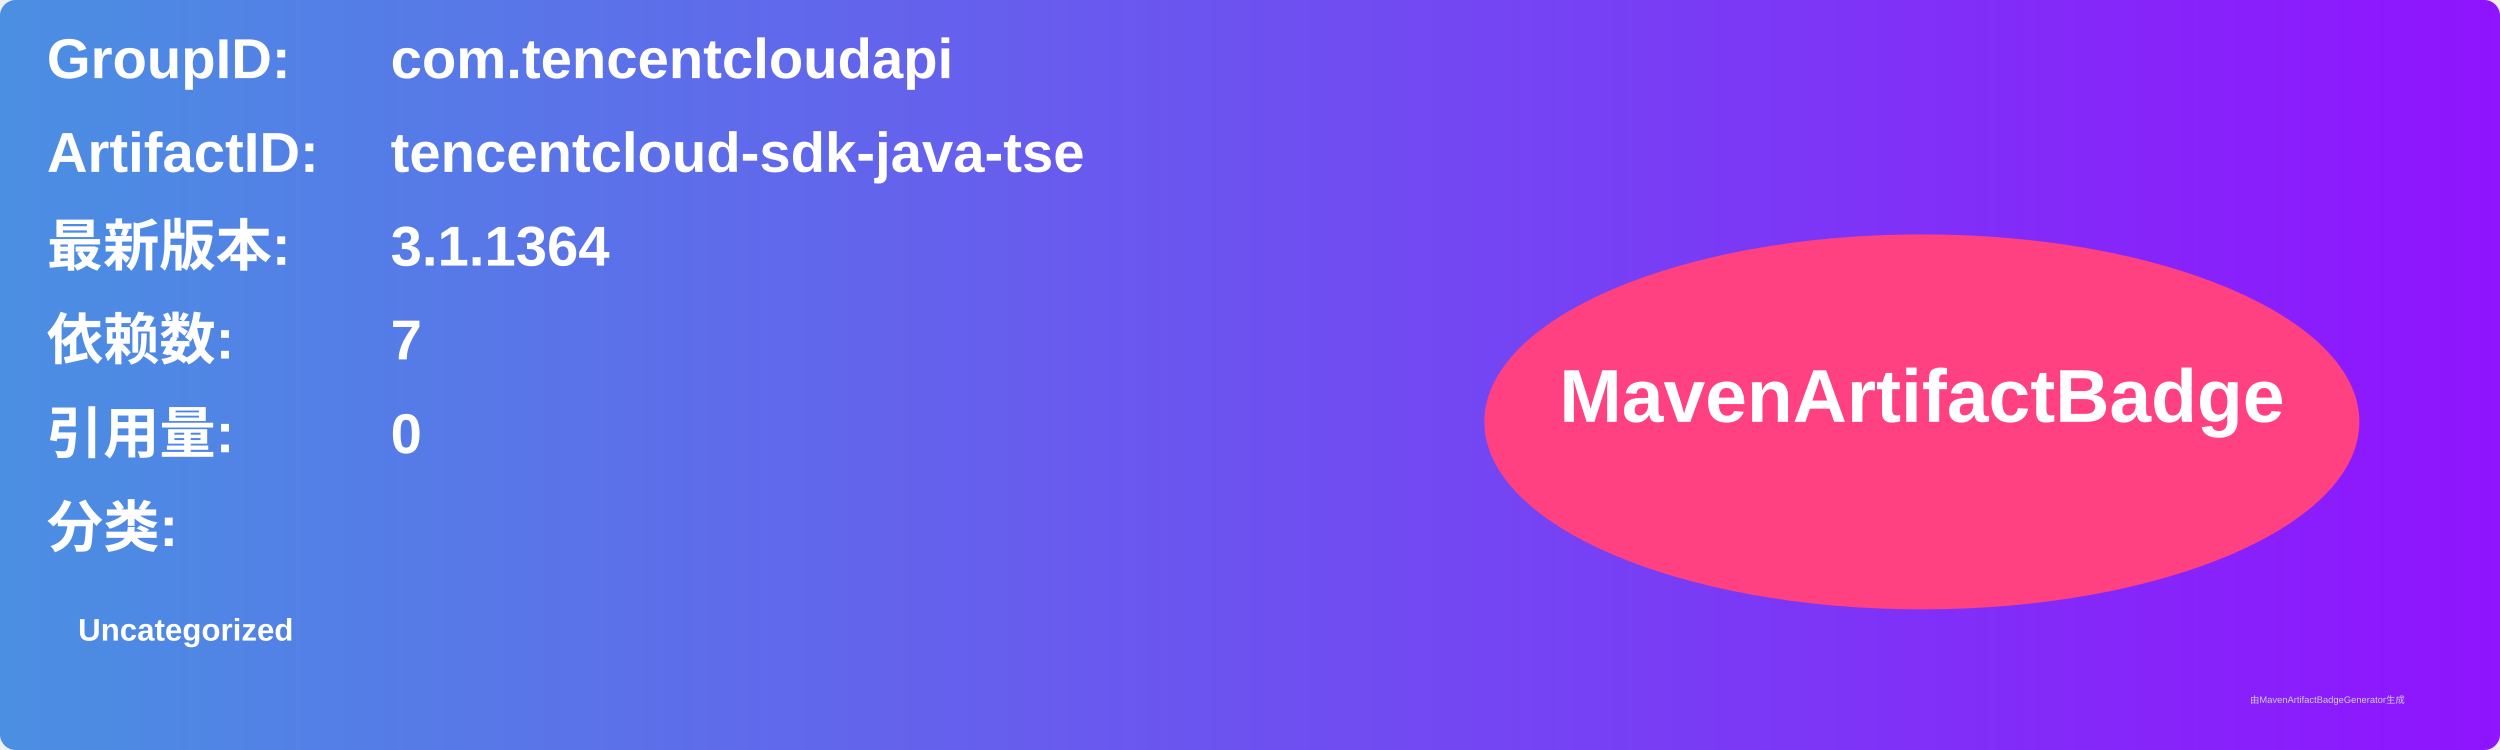
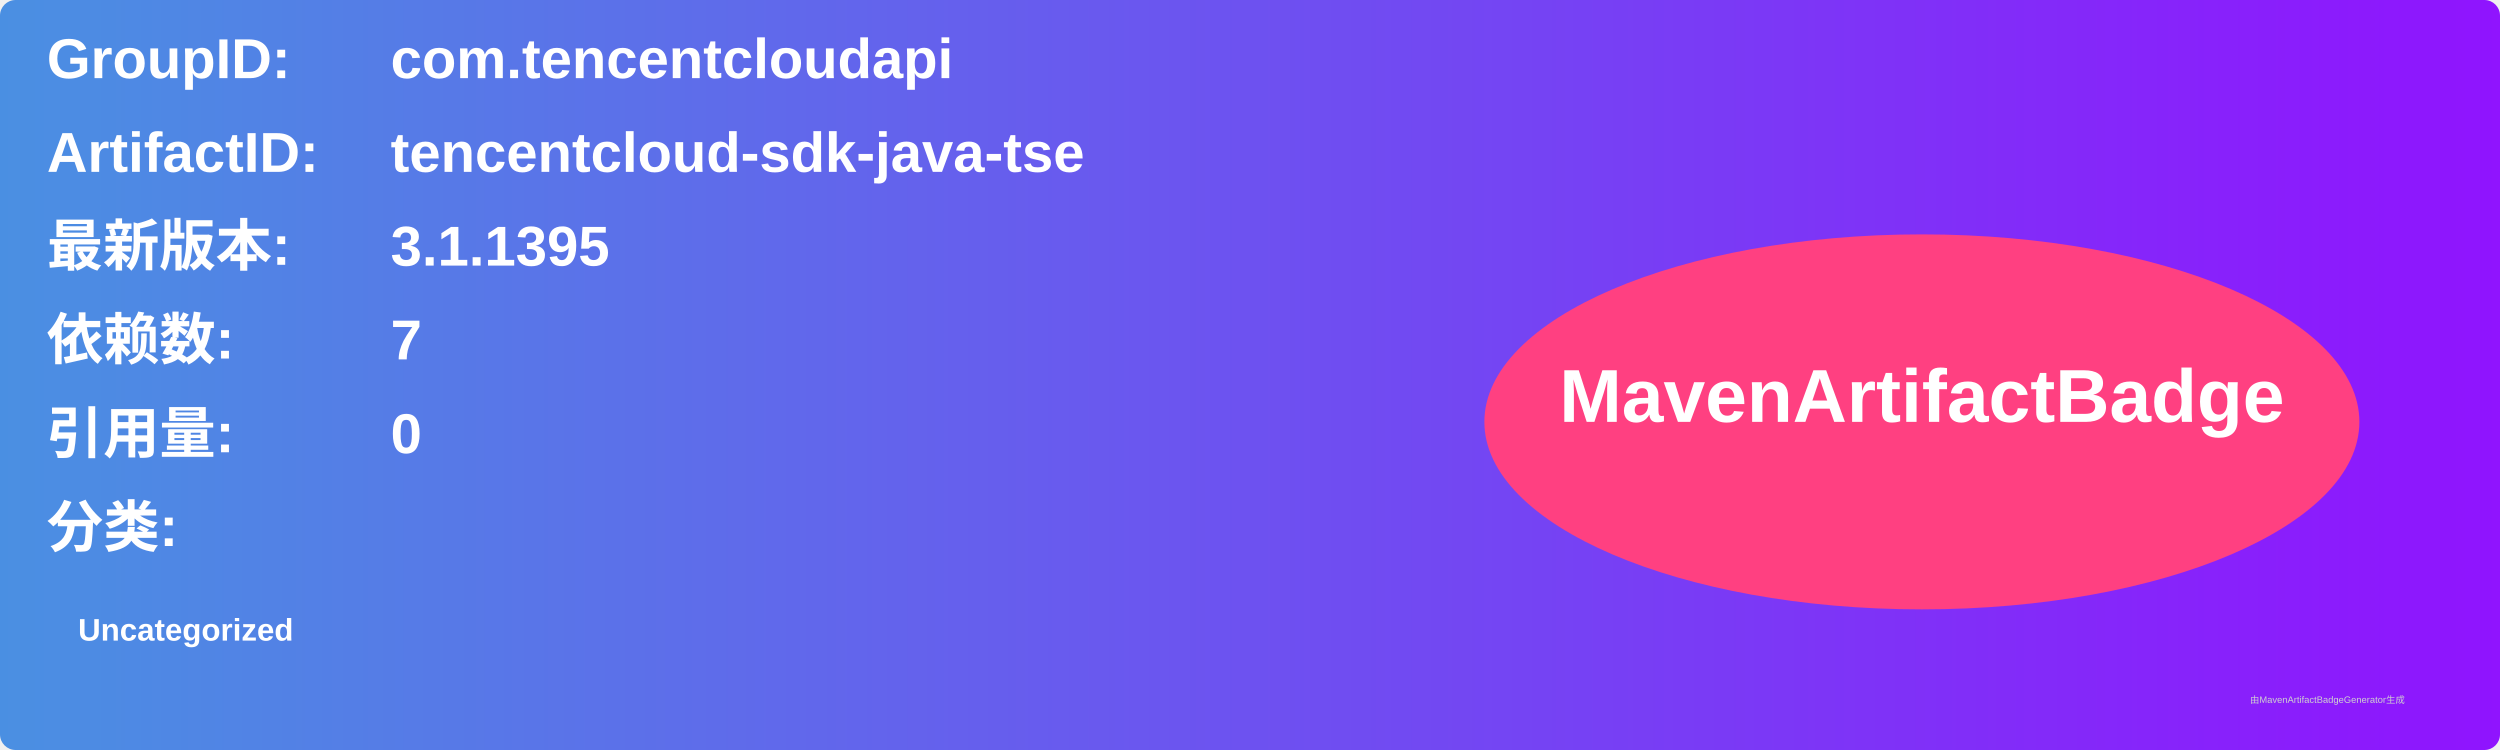
<svg xmlns="http://www.w3.org/2000/svg" width="800" height="240" viewBox="0 0 800 240">
  <linearGradient id="grad" x1="0%" y1="0%" x2="100%" y2="0%">
    <stop offset="0%" stop-color="#4a90e2" />
    <stop offset="100%" stop-color="#9013fe" />
  </linearGradient>
  <rect width="100%" height="100%" rx="5" ry="5" fill="url(#grad)" />
  <g transform="translate(15, 15)">
    <text x="0" y="10" font-family="Arial" font-size="18" fill="white" font-weight="bold" width="260">GroupID:</text>
    <text x="110" y="10" font-family="Arial" font-size="18" fill="white" font-weight="bold" width="460">com.tencentcloudapi</text>
    <text x="0" y="40" font-family="Arial" font-size="18" fill="white" font-weight="bold" width="260">ArtifactID:</text>
    <text x="110" y="40" font-family="Arial" font-size="18" fill="white" font-weight="bold" width="460">tencentcloud-sdk-java-tse</text>
    <text x="0" y="70" font-family="Arial" font-size="18" fill="white" font-weight="bold">最新版本:</text>
    <text x="110" y="70" font-family="Arial" font-size="18" fill="white" font-weight="bold">
-       <tspan font-weight="bold">3.1.1364</tspan>
+       <tspan font-weight="bold">3.1.1395</tspan>
    </text>
    <text x="0" y="100" font-family="Arial" font-size="18" fill="white" font-weight="bold">依赖数: </text>
    <text x="110" y="100" font-family="Arial" font-size="18" fill="white">
      <tspan font-weight="bold">7</tspan>
    </text>
    <text x="0" y="130" font-family="Arial" font-size="18" fill="white" font-weight="bold">引用量: </text>
    <text x="110" y="130" font-family="Arial" font-size="18" fill="white">
      <tspan font-weight="bold">0</tspan>
    </text>
    <text x="0" y="160" font-family="Arial" font-size="18" fill="white" font-weight="bold">分类:</text>
    <text x="10" y="190" font-family="Arial" font-size="10" fill="white">
      <tspan font-weight="bold">Uncategorized</tspan>
    </text>
    <ellipse cx="600" cy="120" rx="140" ry="60" fill="#ff4081" />
    <text x="600" y="120" text-anchor="middle" font-family="Arial" font-size="24" fill="white" font-weight="bold">MavenArtifactBadge</text>
  </g>
  <text x="720" y="225" font-family="Arial" font-size="3" fill="#d0d0d0">由MavenArtifactBadgeGenerator生成</text>
</svg>
